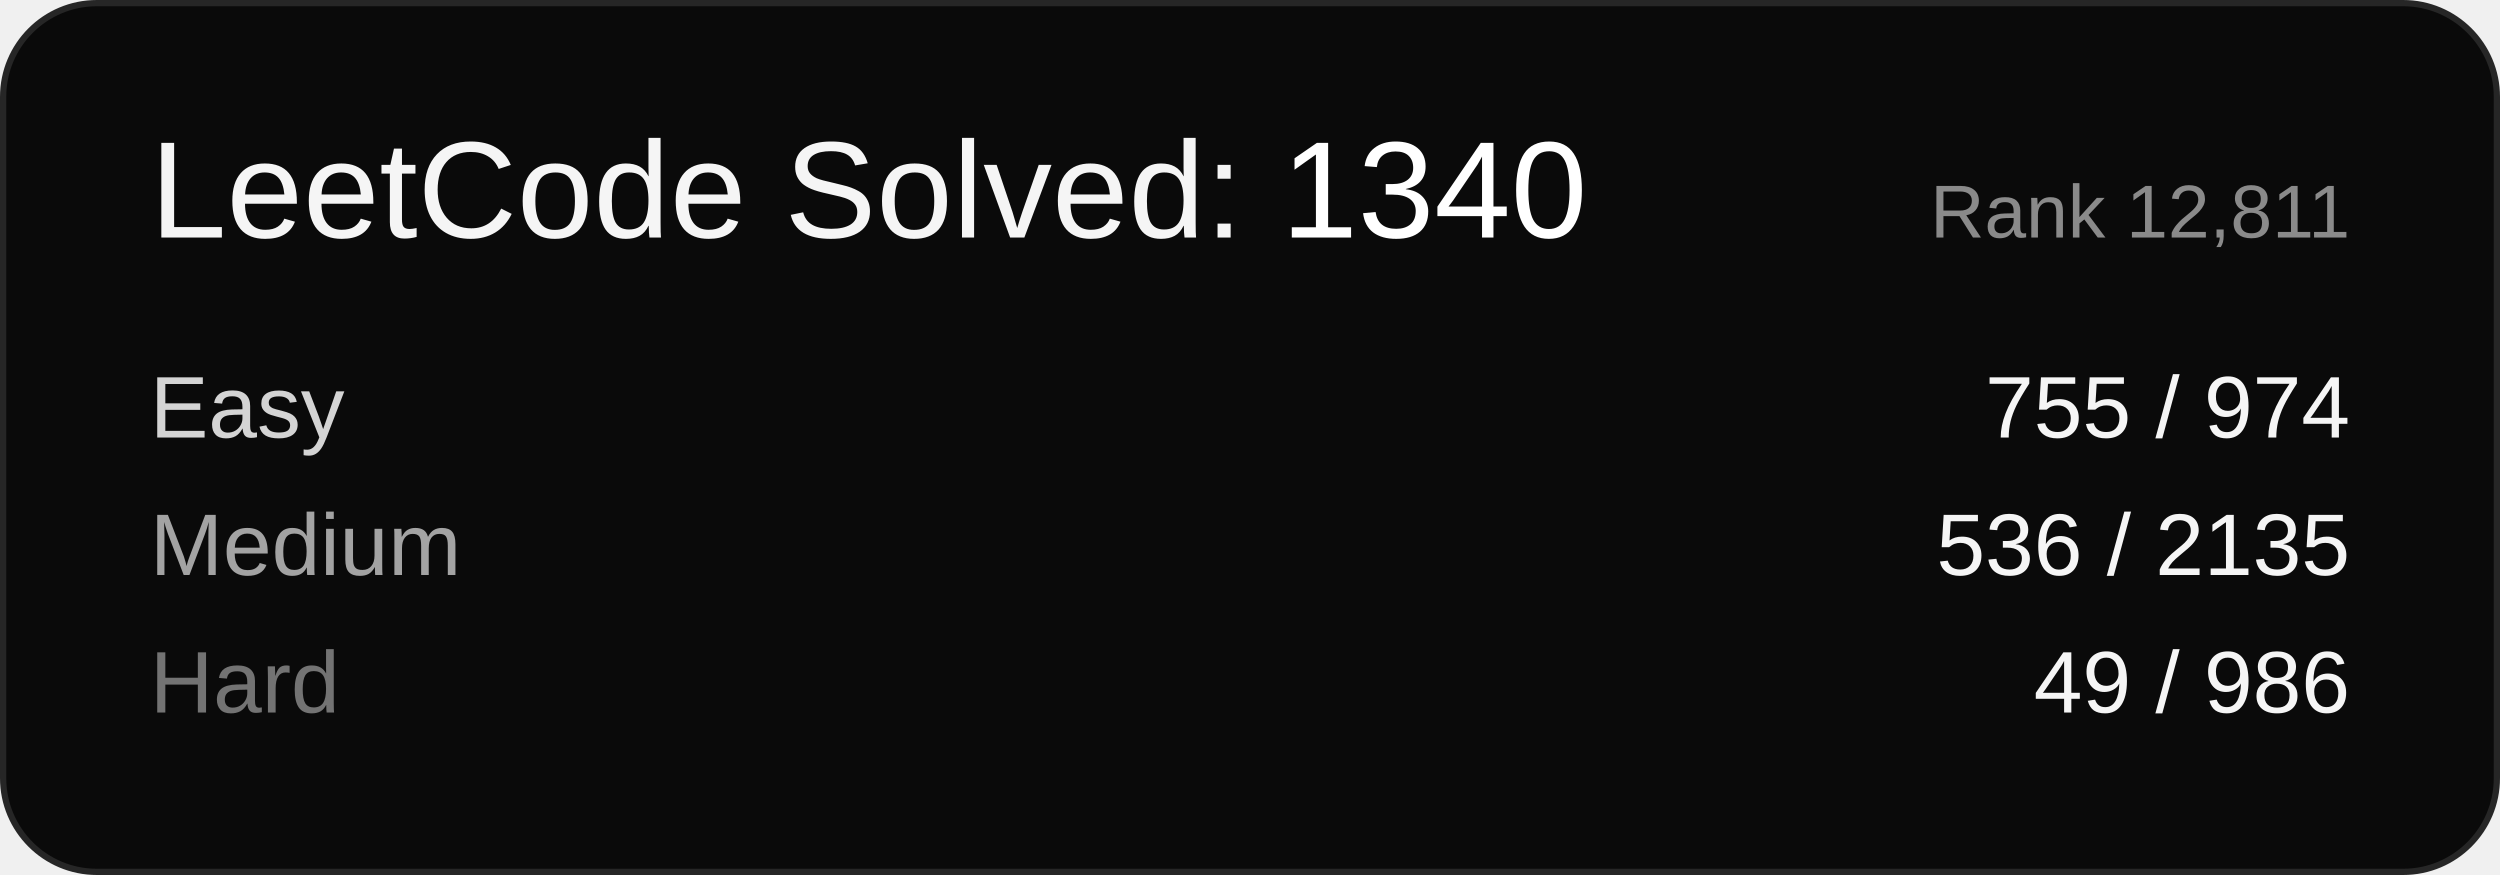
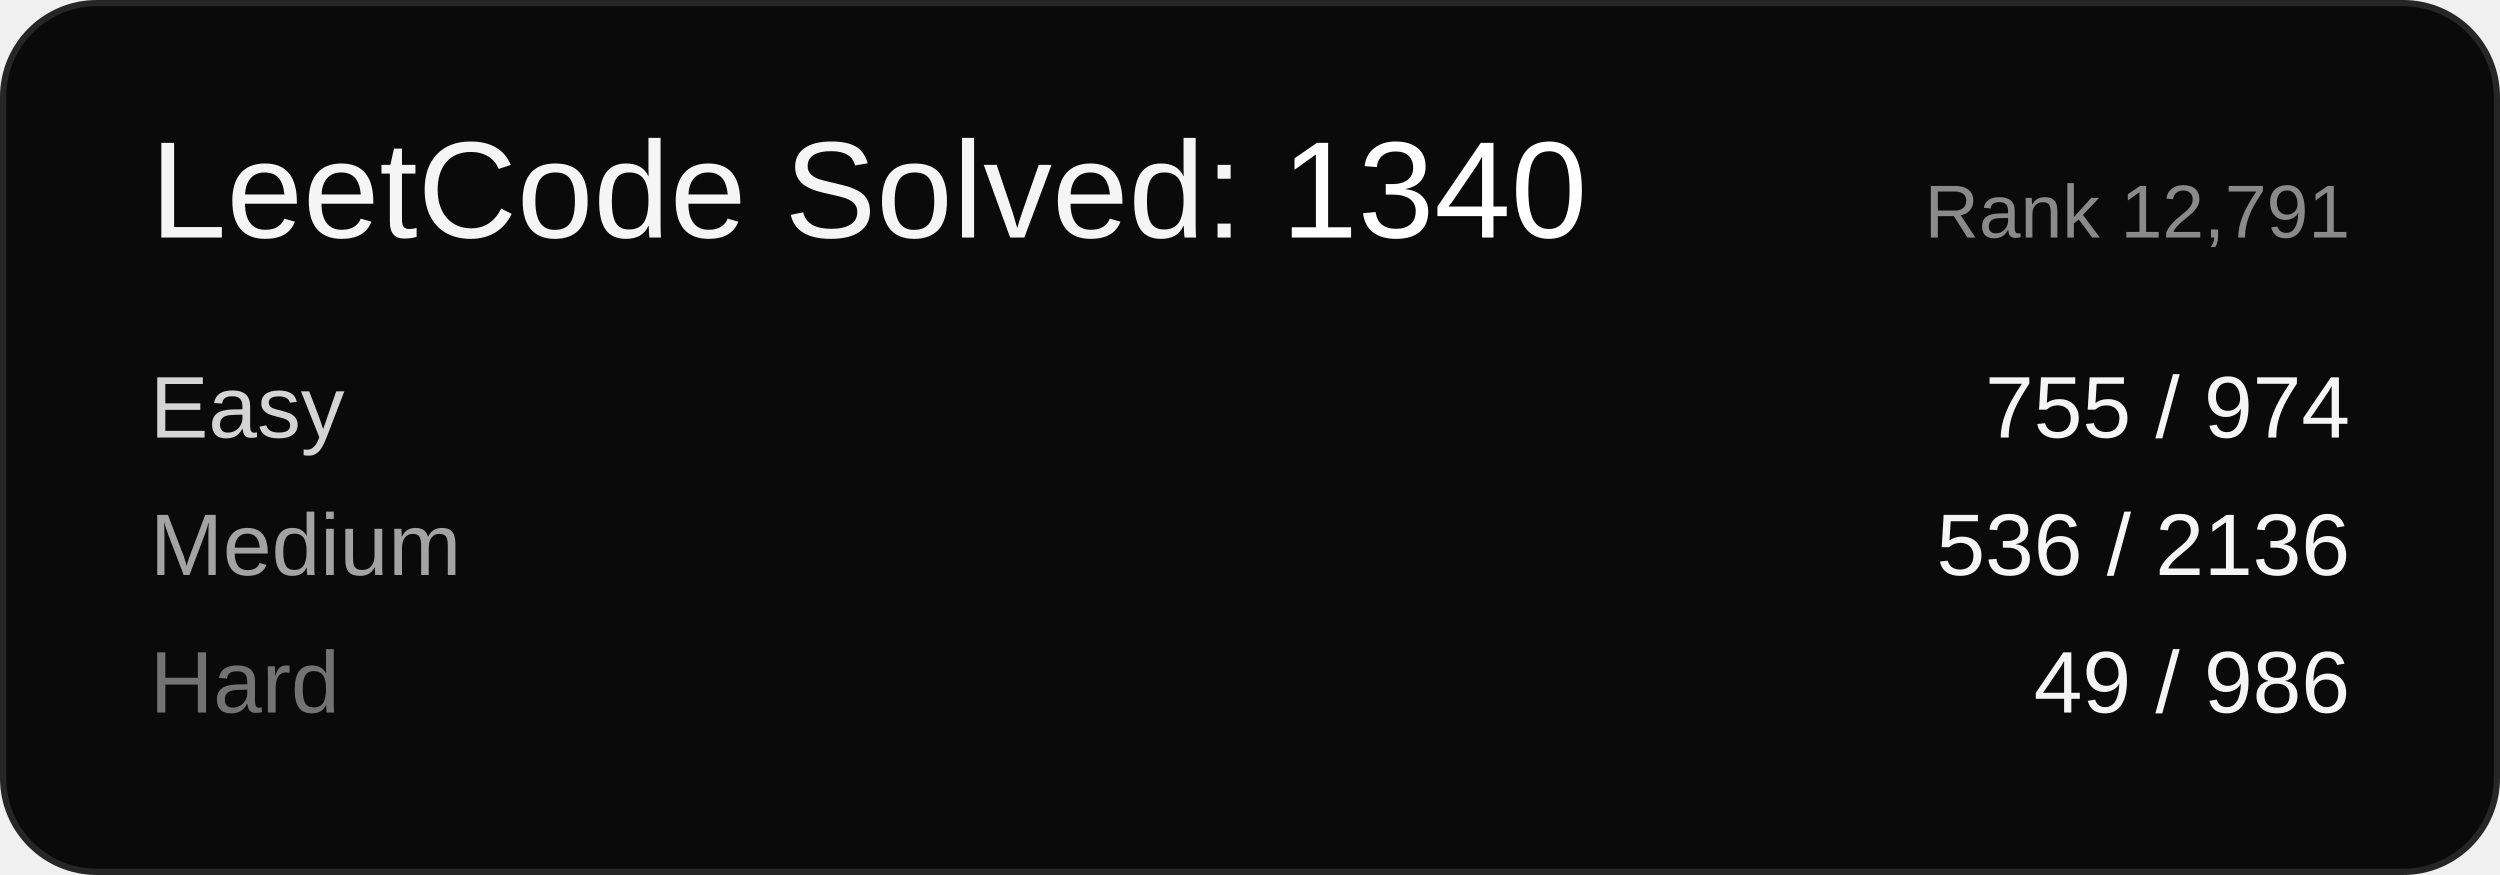
<svg xmlns="http://www.w3.org/2000/svg" width="400" height="140" viewBox="0 0 400 140" font-family="Arial, sans-serif">
  <rect x="0.5" y="0.5" width="399" height="139" rx="15" ry="15" fill="#0a0a0a" stroke="#262626" />
  <text x="24" y="38" font-size="22" fill="#f5f5f5">LeetCode Solved: <tspan fill="#ffffff">1340</tspan>
  </text>
-   <text x="376" y="38" font-size="12" fill="#8a8a8a" text-anchor="end">Rank 12,811</text>
+   <text x="376" y="38" font-size="12" fill="#8a8a8a" text-anchor="end">Rank 12,791</text>
  <text x="24" y="70" font-size="14" fill="#d4d4d4">Easy</text>
  <text x="376" y="70" font-size="14" fill="#f5f5f5" text-anchor="end">755 / 974</text>
  <text x="24" y="92" font-size="14" fill="#a3a3a3">Medium</text>
-   <text x="376" y="92" font-size="14" fill="#f5f5f5" text-anchor="end">536 / 2135</text>
+   <text x="376" y="92" font-size="14" fill="#f5f5f5" text-anchor="end">536 / 2136</text>
  <text x="24" y="114" font-size="14" fill="#737373">Hard</text>
  <text x="376" y="114" font-size="14" fill="#f5f5f5" text-anchor="end">49 / 986</text>
</svg>
